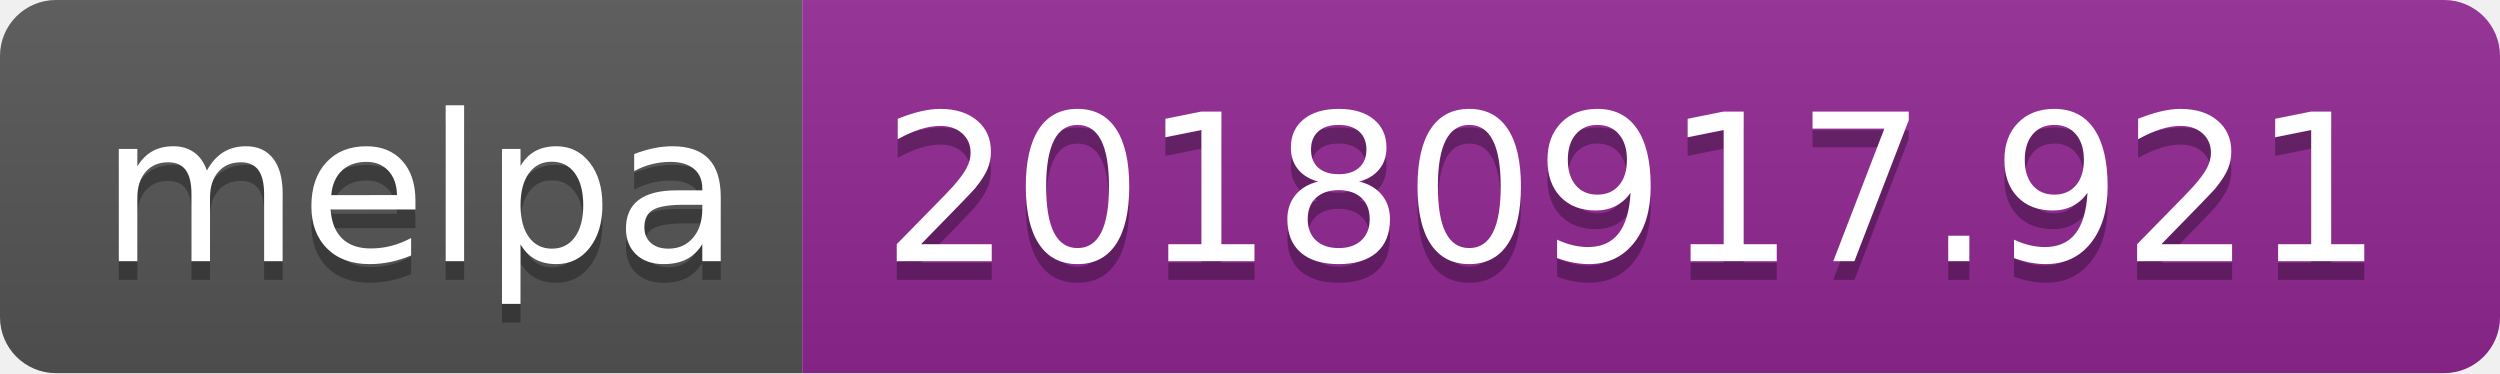
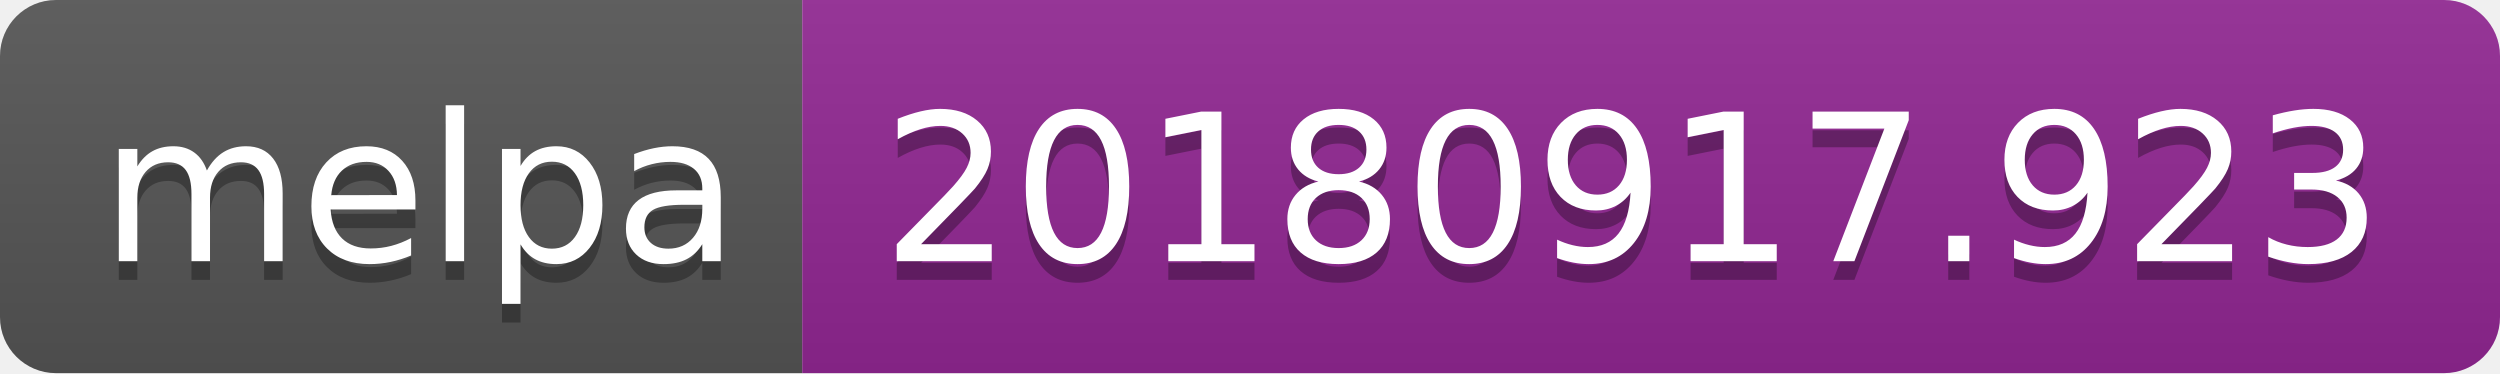
<svg xmlns="http://www.w3.org/2000/svg" width="134" height="20">
  <linearGradient id="b" x2="0" y2="100%">
    <stop offset="0" stop-color="#bbb" stop-opacity=".1" />
    <stop offset="1" stop-opacity=".1" />
  </linearGradient>
  <clipPath id="a">
    <rect width="134" height="20" rx="3" fill="#fff" />
  </clipPath>
  <g clip-path="url(#a)">
    <path fill="#555" d="M0 0h43v20H0z" />
    <path fill="#922793" d="M43 0h91v20H43z" />
    <path fill="url(#b)" d="M0 0h134v20H0z" />
  </g>
  <g fill="#fff" text-anchor="middle" font-family="DejaVu Sans,Verdana,Geneva,sans-serif" font-size="110">
    <text x="225" y="150" fill="#010101" fill-opacity=".3" transform="scale(.1)" textLength="330">melpa</text>
    <text x="225" y="140" transform="scale(.1)" textLength="330">melpa</text>
-     <text x="875" y="150" fill="#010101" fill-opacity=".3" transform="scale(.1)" textLength="810">20180917.921</text>
-     <text x="875" y="140" transform="scale(.1)" textLength="810">20180917.921</text>
+     <text x="875" y="150" fill="#010101" fill-opacity=".3" transform="scale(.1)" textLength="810">20180917.923</text>
+     <text x="875" y="140" transform="scale(.1)" textLength="810">20180917.923</text>
  </g>
</svg>
